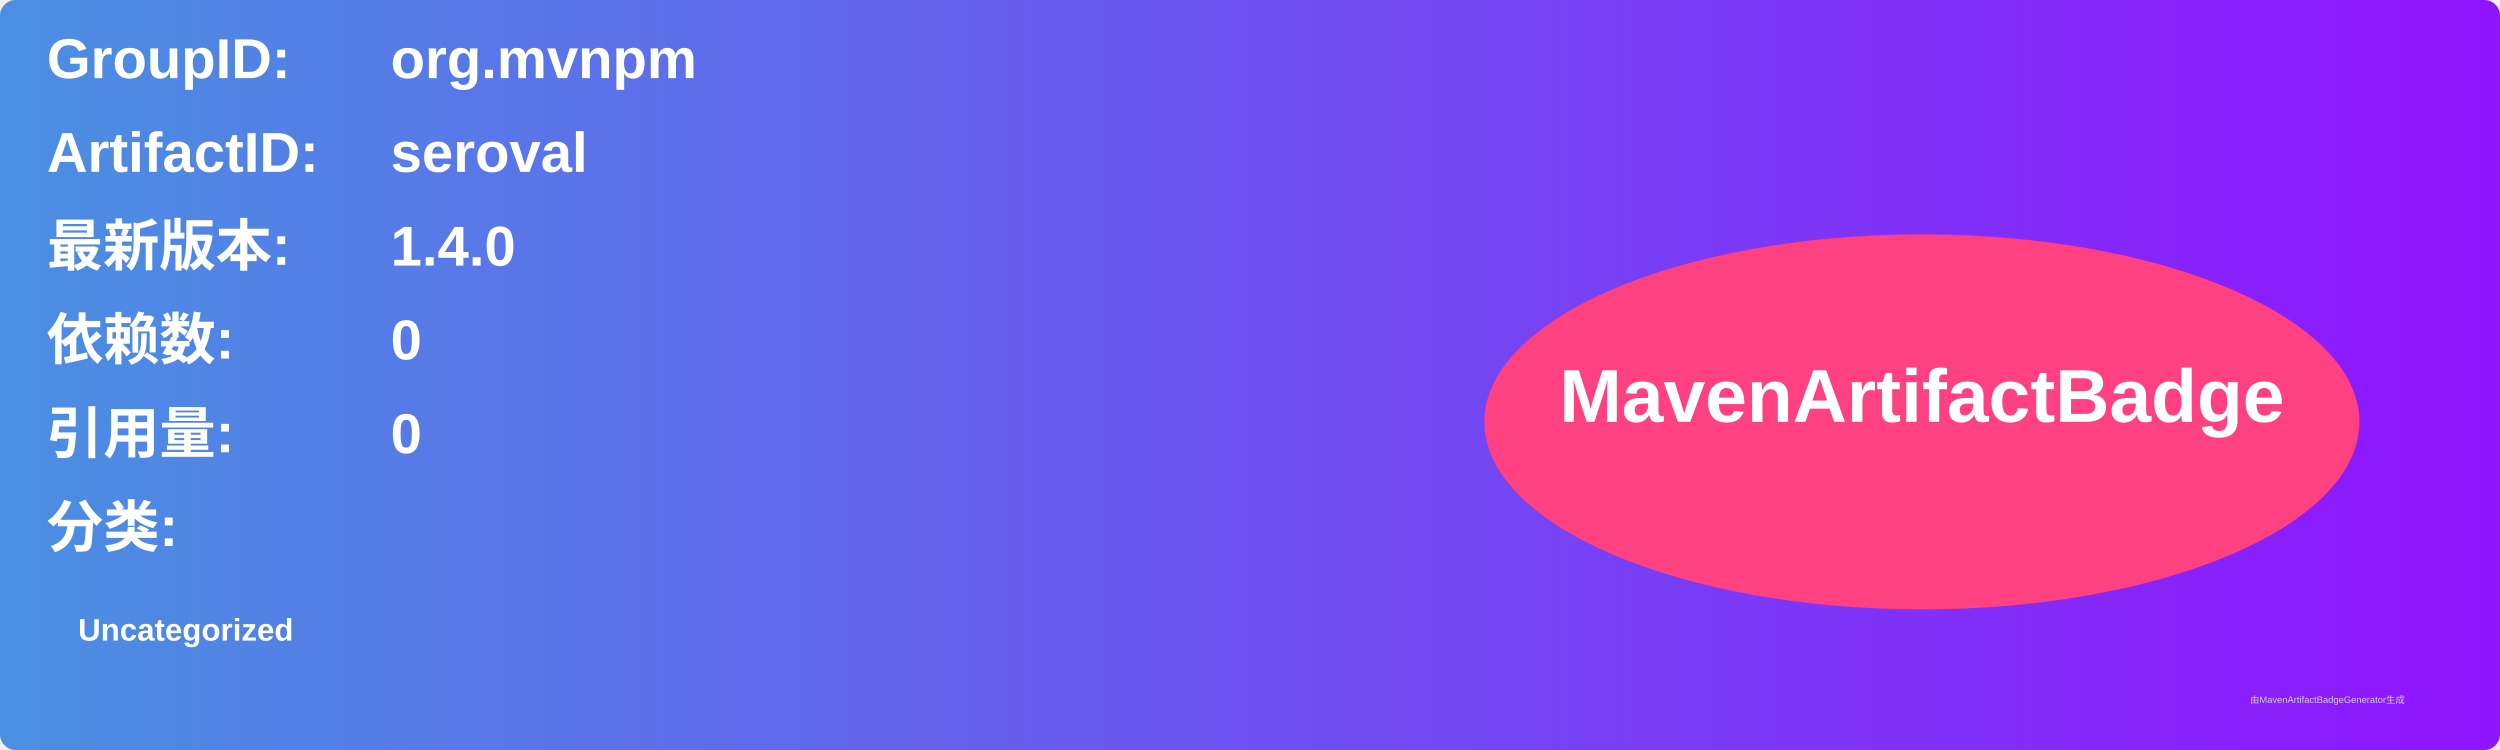
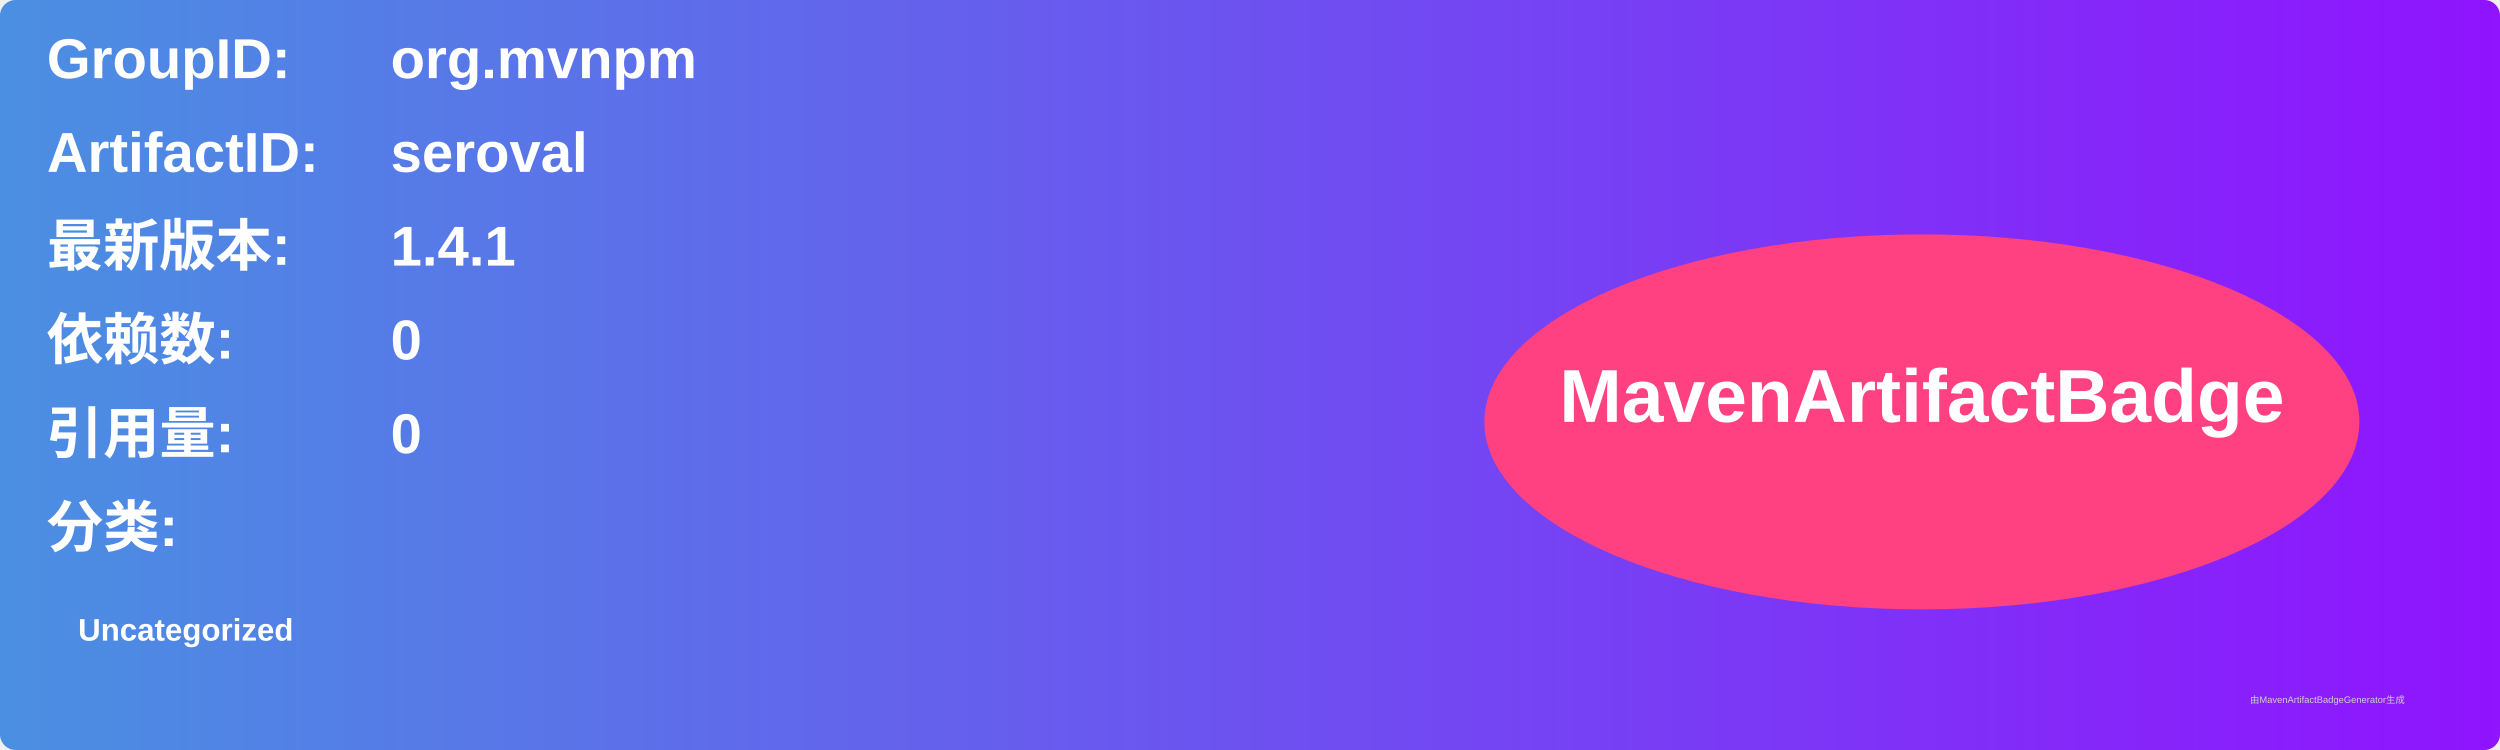
<svg xmlns="http://www.w3.org/2000/svg" width="800" height="240" viewBox="0 0 800 240">
  <linearGradient id="grad" x1="0%" y1="0%" x2="100%" y2="0%">
    <stop offset="0%" stop-color="#4a90e2" />
    <stop offset="100%" stop-color="#9013fe" />
  </linearGradient>
  <rect width="100%" height="100%" rx="5" ry="5" fill="url(#grad)" />
  <g transform="translate(15, 15)">
    <text x="0" y="10" font-family="Arial" font-size="18" fill="white" font-weight="bold" width="260">GroupID:</text>
    <text x="110" y="10" font-family="Arial" font-size="18" fill="white" font-weight="bold" width="460">org.mvnpm</text>
    <text x="0" y="40" font-family="Arial" font-size="18" fill="white" font-weight="bold" width="260">ArtifactID:</text>
    <text x="110" y="40" font-family="Arial" font-size="18" fill="white" font-weight="bold" width="460">seroval</text>
    <text x="0" y="70" font-family="Arial" font-size="18" fill="white" font-weight="bold">最新版本:</text>
    <text x="110" y="70" font-family="Arial" font-size="18" fill="white" font-weight="bold">
-       <tspan font-weight="bold">1.4.0</tspan>
+       <tspan font-weight="bold">1.4.1</tspan>
    </text>
    <text x="0" y="100" font-family="Arial" font-size="18" fill="white" font-weight="bold">依赖数: </text>
    <text x="110" y="100" font-family="Arial" font-size="18" fill="white">
      <tspan font-weight="bold">0</tspan>
    </text>
    <text x="0" y="130" font-family="Arial" font-size="18" fill="white" font-weight="bold">引用量: </text>
    <text x="110" y="130" font-family="Arial" font-size="18" fill="white">
      <tspan font-weight="bold">0</tspan>
    </text>
    <text x="0" y="160" font-family="Arial" font-size="18" fill="white" font-weight="bold">分类:</text>
    <text x="10" y="190" font-family="Arial" font-size="10" fill="white">
      <tspan font-weight="bold">Uncategorized</tspan>
    </text>
    <ellipse cx="600" cy="120" rx="140" ry="60" fill="#ff4081" />
    <text x="600" y="120" text-anchor="middle" font-family="Arial" font-size="24" fill="white" font-weight="bold">MavenArtifactBadge</text>
  </g>
  <text x="720" y="225" font-family="Arial" font-size="3" fill="#d0d0d0">由MavenArtifactBadgeGenerator生成</text>
</svg>
